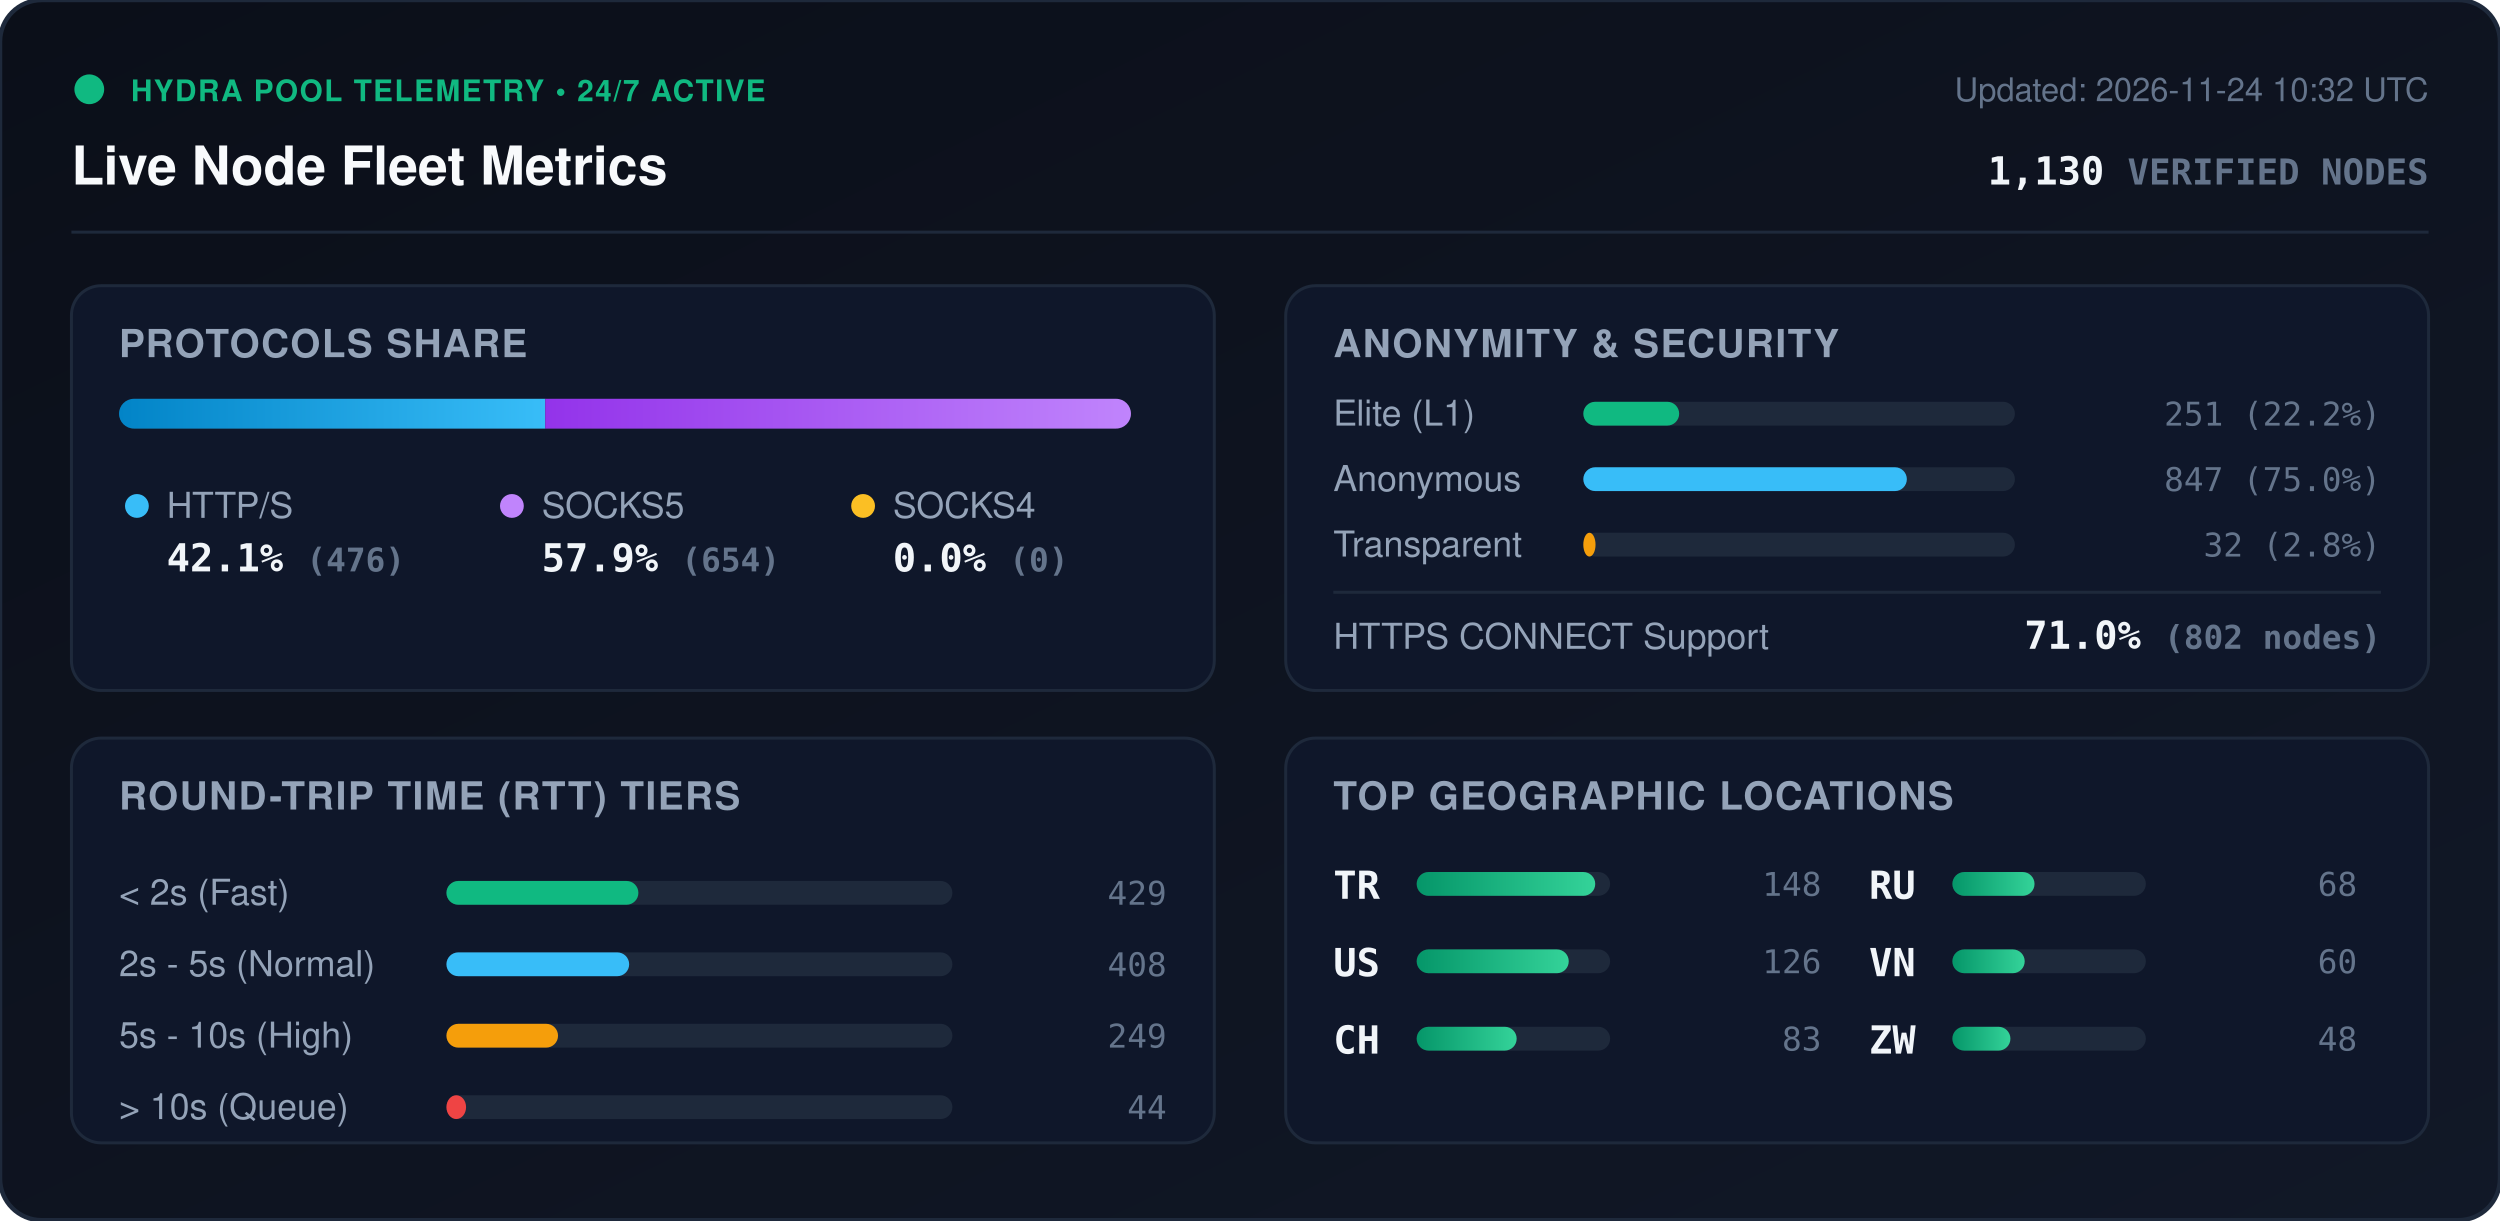
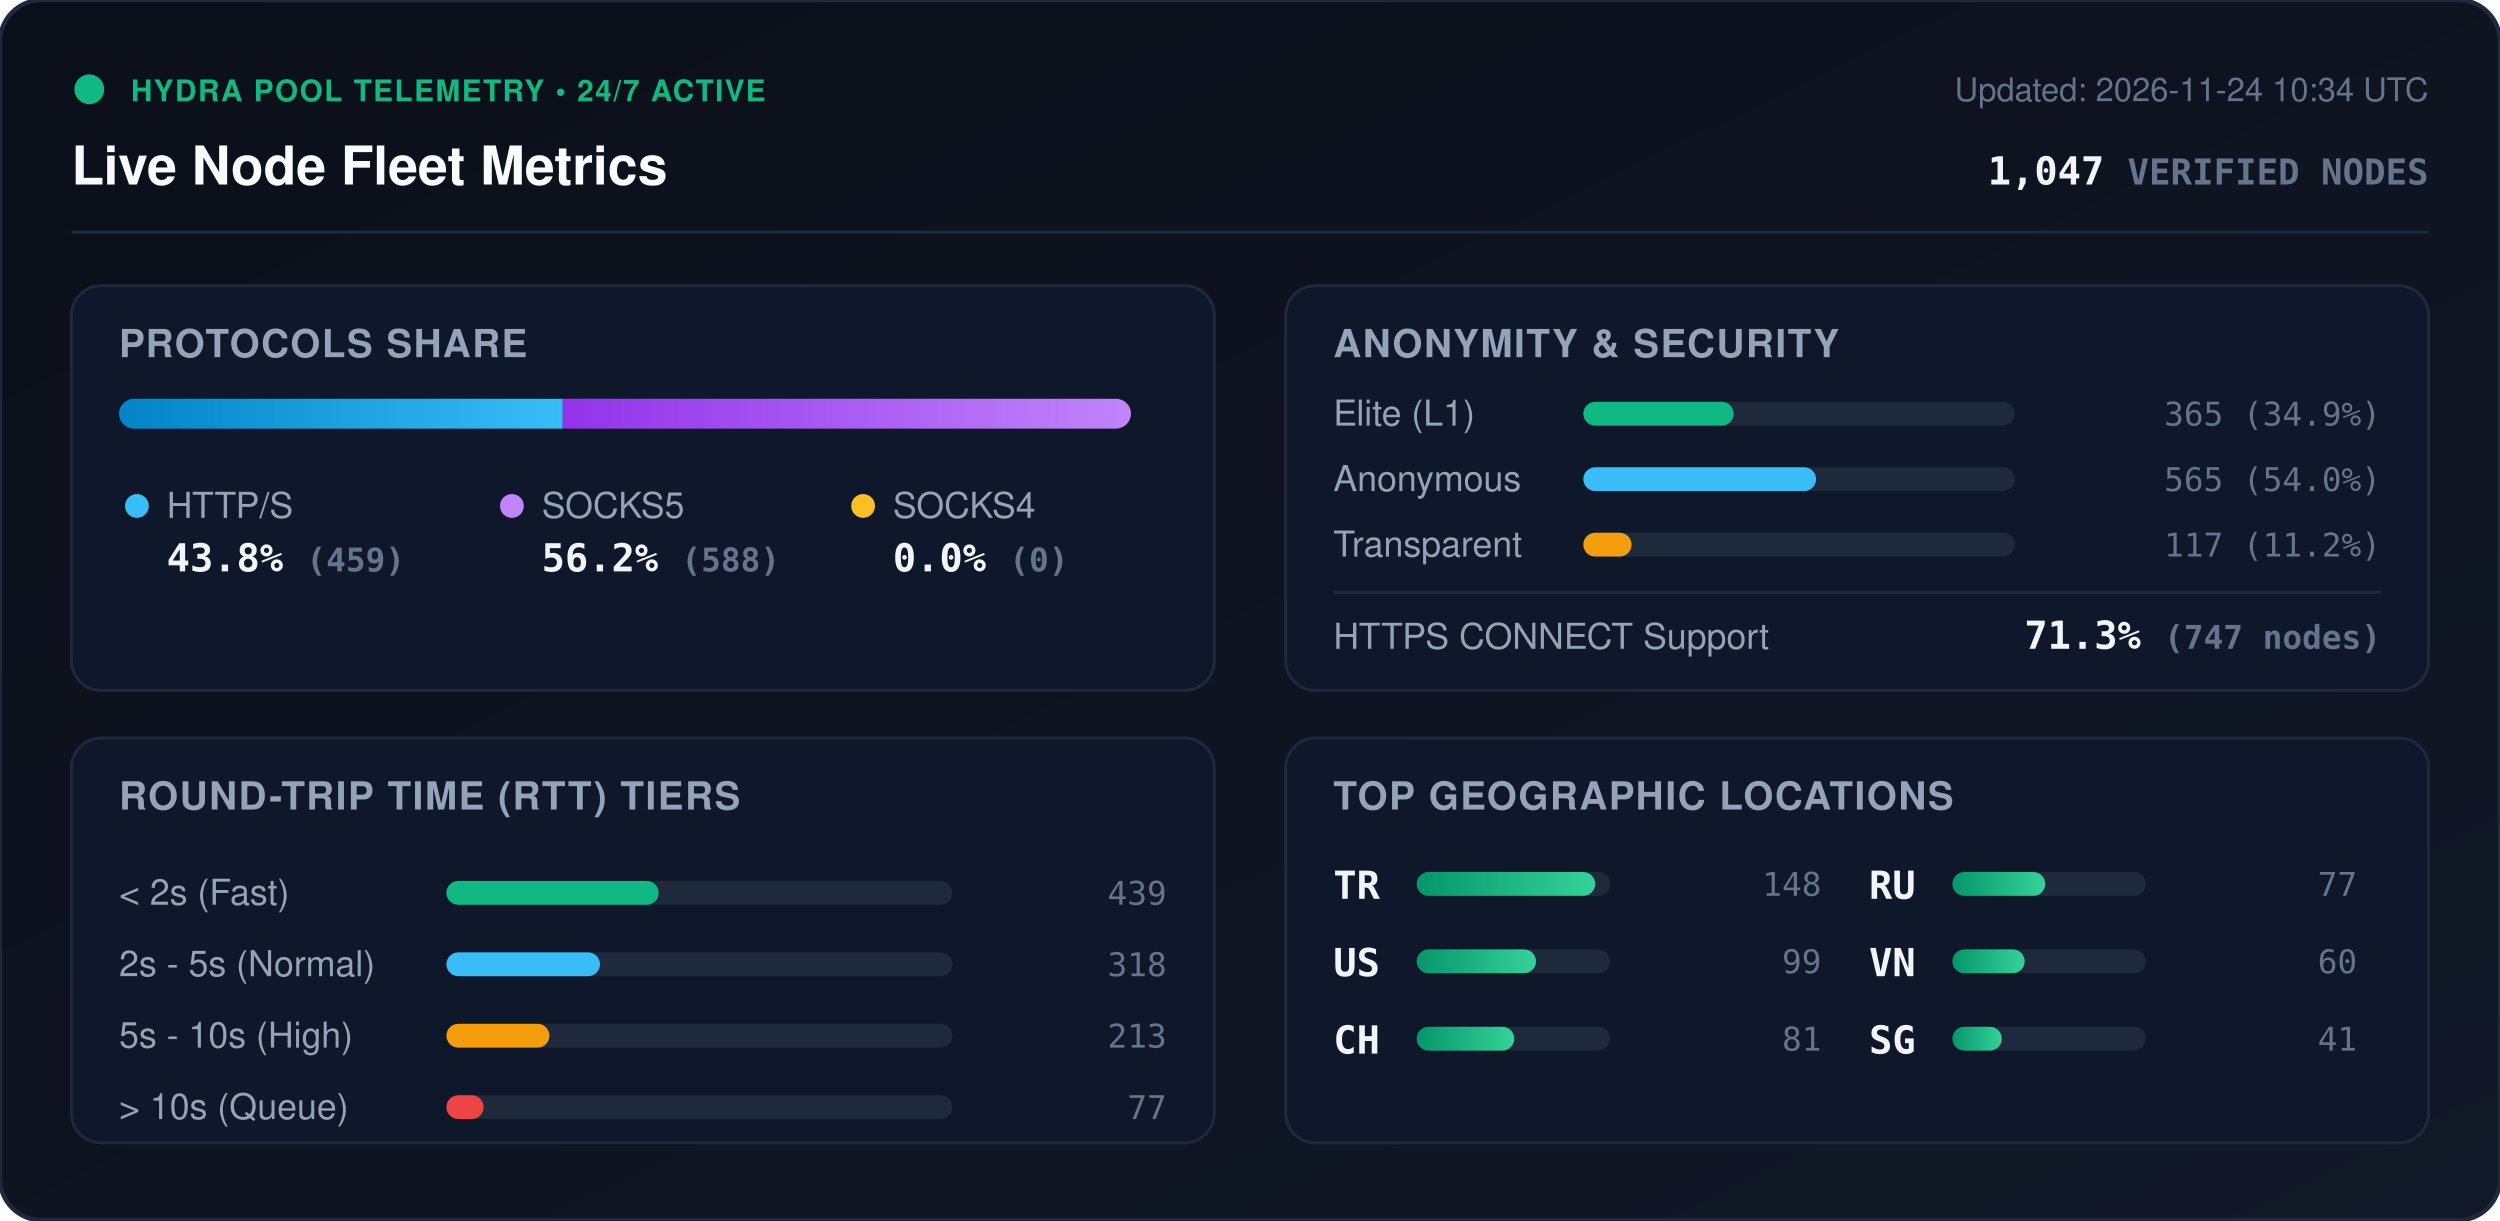
<svg xmlns="http://www.w3.org/2000/svg" viewBox="0 0 840 410" width="840" height="410" style="max-width: 100%; height: auto;">
  <defs>
    <linearGradient id="bg" x1="0%" y1="0%" x2="100%" y2="100%">
      <stop offset="0%" stop-color="#0b0f19" />
      <stop offset="100%" stop-color="#111827" />
    </linearGradient>
    <linearGradient id="bar-http" x1="0%" y1="0%" x2="100%" y2="0%">
      <stop offset="0%" stop-color="#0284c7" />
      <stop offset="100%" stop-color="#38bdf8" />
    </linearGradient>
    <linearGradient id="bar-socks5" x1="0%" y1="0%" x2="100%" y2="0%">
      <stop offset="0%" stop-color="#9333ea" />
      <stop offset="100%" stop-color="#c084fc" />
    </linearGradient>
    <linearGradient id="bar-socks4" x1="0%" y1="0%" x2="100%" y2="0%">
      <stop offset="0%" stop-color="#d97706" />
      <stop offset="100%" stop-color="#fbbf24" />
    </linearGradient>
    <linearGradient id="bar-green" x1="0%" y1="0%" x2="100%" y2="0%">
      <stop offset="0%" stop-color="#059669" />
      <stop offset="100%" stop-color="#34d399" />
    </linearGradient>
    <clipPath id="prog-track-clip">
      <rect width="340.0" height="10" rx="5" />
    </clipPath>
    <style>
      .title { font: 700 18px -apple-system, BlinkMacSystemFont, 'Segoe UI', Helvetica, Arial, sans-serif; fill: #f8fafc; }
      .sub { font: 500 11px -apple-system, BlinkMacSystemFont, 'Segoe UI', Helvetica, Arial, sans-serif; fill: #64748b; }
      .section-hdr { font: 600 13px -apple-system, BlinkMacSystemFont, 'Segoe UI', Helvetica, Arial, sans-serif; fill: #94a3b8; letter-spacing: 0.5px; }
      .metric-val { font: 700 13px -apple-system, BlinkMacSystemFont, 'Segoe UI', Helvetica, Arial, sans-serif; fill: #f1f5f9; }
      .metric-lbl { font: 500 12px -apple-system, BlinkMacSystemFont, 'Segoe UI', Helvetica, Arial, sans-serif; fill: #94a3b8; }
      .badge-txt { font: 700 10px -apple-system, BlinkMacSystemFont, 'Segoe UI', Helvetica, Arial, sans-serif; fill: #10b981; letter-spacing: 0.5px; }
      .mono { font-family: ui-monospace, SFMono-Regular, Menlo, Monaco, Consolas, monospace; }
      .pulse { animation: beacon 2s infinite ease-in-out; }
      @keyframes beacon { 0%, 100% { opacity: 1; } 50% { opacity: 0.35; } }
    </style>
  </defs>
  <rect width="840" height="410" rx="14" fill="url(#bg)" stroke="#1e293b" stroke-width="1.5" />
  <g transform="translate(24, 24)">
    <circle cx="6" cy="6" r="5" fill="#10b981" class="pulse" />
    <text x="20" y="10" class="badge-txt">HYDRA POOL TELEMETRY • 24/7 ACTIVE</text>
    <text x="0" y="38" class="title">Live Node Fleet Metrics</text>
-     <text x="792" y="10" text-anchor="end" class="sub">Updated: 2026-11-24 10:32 UTC</text>
-     <text x="792" y="38" text-anchor="end" class="metric-val mono" fill="#38bdf8">1,130 <tspan font-size="12" fill="#64748b">VERIFIED NODES</tspan>
+     <text x="792" y="10" text-anchor="end" class="sub">Updated: 2026-11-24 10:34 UTC</text>
+     <text x="792" y="38" text-anchor="end" class="metric-val mono" fill="#38bdf8">1,047 <tspan font-size="12" fill="#64748b">VERIFIED NODES</tspan>
    </text>
  </g>
  <line x1="24" y1="78" x2="816" y2="78" stroke="#1e293b" stroke-width="1" />
  <g transform="translate(24, 96)">
    <rect width="384" height="136" rx="10" fill="#0f172a" stroke="#1e293b" />
    <text x="16" y="24" class="section-hdr">PROTOCOLS SHARE</text>
    <g transform="translate(16, 38)">
      <rect width="340.0" height="10" rx="5" fill="#1e293b" />
      <g clip-path="url(#prog-track-clip)">
-         <rect x="0" width="143.2" height="10" fill="url(#bar-http)" />
-         <rect x="143.2" width="196.8" height="10" fill="url(#bar-socks5)" />
+         <rect x="0" width="149.1" height="10" fill="url(#bar-http)" />
+         <rect x="149.1" width="190.9" height="10" fill="url(#bar-socks5)" />
        <rect x="340.0" width="0.0" height="10" fill="url(#bar-socks4)" />
      </g>
    </g>
    <g transform="translate(16, 68)">
      <circle cx="6" cy="6" r="4" fill="#38bdf8" />
      <text x="16" y="10" class="metric-lbl">HTTP/S</text>
-       <text x="16" y="28" class="metric-val mono">42.1% <tspan font-size="11" fill="#64748b">(476)</tspan>
+       <text x="16" y="28" class="metric-val mono">43.8% <tspan font-size="11" fill="#64748b">(459)</tspan>
      </text>
      <circle cx="132" cy="6" r="4" fill="#c084fc" />
      <text x="142" y="10" class="metric-lbl">SOCKS5</text>
-       <text x="142" y="28" class="metric-val mono">57.9% <tspan font-size="11" fill="#64748b">(654)</tspan>
+       <text x="142" y="28" class="metric-val mono">56.2% <tspan font-size="11" fill="#64748b">(588)</tspan>
      </text>
      <circle cx="250" cy="6" r="4" fill="#fbbf24" />
      <text x="260" y="10" class="metric-lbl">SOCKS4</text>
      <text x="260" y="28" class="metric-val mono">0.0% <tspan font-size="11" fill="#64748b">(0)</tspan>
      </text>
    </g>
  </g>
  <g transform="translate(432, 96)">
    <rect width="384" height="136" rx="10" fill="#0f172a" stroke="#1e293b" />
    <text x="16" y="24" class="section-hdr">ANONYMITY &amp; SECURITY</text>
    <text x="16" y="47" class="metric-lbl">Elite (L1)</text>
    <rect x="100" y="39" width="145.0" height="8" rx="4" fill="#1e293b" />
-     <rect x="100" y="39" width="32.2" height="8" rx="4" fill="#10b981" />
-     <text x="368" y="47" text-anchor="end" class="mono sub" fill="#e2e8f0">251 (22.2%)</text>
+     <rect x="100" y="39" width="50.5" height="8" rx="4" fill="#10b981" />
+     <text x="368" y="47" text-anchor="end" class="mono sub" fill="#e2e8f0">365 (34.9%)</text>
    <text x="16" y="69" class="metric-lbl">Anonymous</text>
    <rect x="100" y="61" width="145.0" height="8" rx="4" fill="#1e293b" />
-     <rect x="100" y="61" width="108.7" height="8" rx="4" fill="#38bdf8" />
-     <text x="368" y="69" text-anchor="end" class="mono sub" fill="#e2e8f0">847 (75.0%)</text>
+     <rect x="100" y="61" width="78.2" height="8" rx="4" fill="#38bdf8" />
+     <text x="368" y="69" text-anchor="end" class="mono sub" fill="#e2e8f0">565 (54.0%)</text>
    <text x="16" y="91" class="metric-lbl">Transparent</text>
    <rect x="100" y="83" width="145.0" height="8" rx="4" fill="#1e293b" />
-     <rect x="100" y="83" width="4.1" height="8" rx="4" fill="#f59e0b" />
-     <text x="368" y="91" text-anchor="end" class="mono sub" fill="#e2e8f0">32 (2.8%)</text>
+     <rect x="100" y="83" width="16.2" height="8" rx="4" fill="#f59e0b" />
+     <text x="368" y="91" text-anchor="end" class="mono sub" fill="#e2e8f0">117 (11.2%)</text>
    <line x1="16" y1="103" x2="368" y2="103" stroke="#1e293b" stroke-width="1" />
    <text x="16" y="122" class="metric-lbl">HTTPS CONNECT Support</text>
-     <text x="368" y="122" text-anchor="end" class="metric-val mono" fill="#34d399">71.0% <tspan font-size="11" fill="#64748b">(802 nodes)</tspan>
+     <text x="368" y="122" text-anchor="end" class="metric-val mono" fill="#34d399">71.3% <tspan font-size="11" fill="#64748b">(747 nodes)</tspan>
    </text>
  </g>
  <g transform="translate(24, 248)">
    <rect width="384" height="136" rx="10" fill="#0f172a" stroke="#1e293b" />
    <text x="16" y="24" class="section-hdr">ROUND-TRIP TIME (RTT) TIERS</text>
    <g transform="translate(16, 42)">
      <text x="0" y="14" class="metric-lbl">&lt; 2s (Fast)</text>
      <rect x="110" y="6" width="170" height="8" rx="4" fill="#1e293b" />
-       <rect x="110" y="6" width="64.5" height="8" rx="4" fill="#10b981" />
-       <text x="352" y="14" text-anchor="end" class="mono sub">429</text>
+       <rect x="110" y="6" width="71.3" height="8" rx="4" fill="#10b981" />
+       <text x="352" y="14" text-anchor="end" class="mono sub">439</text>
      <text x="0" y="38" class="metric-lbl">2s - 5s (Normal)</text>
      <rect x="110" y="30" width="170" height="8" rx="4" fill="#1e293b" />
-       <rect x="110" y="30" width="61.4" height="8" rx="4" fill="#38bdf8" />
-       <text x="352" y="38" text-anchor="end" class="mono sub">408</text>
+       <rect x="110" y="30" width="51.6" height="8" rx="4" fill="#38bdf8" />
+       <text x="352" y="38" text-anchor="end" class="mono sub">318</text>
      <text x="0" y="62" class="metric-lbl">5s - 10s (High)</text>
      <rect x="110" y="54" width="170" height="8" rx="4" fill="#1e293b" />
-       <rect x="110" y="54" width="37.5" height="8" rx="4" fill="#f59e0b" />
-       <text x="352" y="62" text-anchor="end" class="mono sub">249</text>
+       <rect x="110" y="54" width="34.6" height="8" rx="4" fill="#f59e0b" />
+       <text x="352" y="62" text-anchor="end" class="mono sub">213</text>
      <text x="0" y="86" class="metric-lbl">&gt; 10s (Queue)</text>
      <rect x="110" y="78" width="170" height="8" rx="4" fill="#1e293b" />
-       <rect x="110" y="78" width="6.6" height="8" rx="4" fill="#ef4444" />
-       <text x="352" y="86" text-anchor="end" class="mono sub">44</text>
+       <rect x="110" y="78" width="12.5" height="8" rx="4" fill="#ef4444" />
+       <text x="352" y="86" text-anchor="end" class="mono sub">77</text>
    </g>
  </g>
  <g transform="translate(432, 248)">
    <rect width="384" height="136" rx="10" fill="#0f172a" stroke="#1e293b" />
    <text x="16" y="24" class="section-hdr">TOP GEOGRAPHIC LOCATIONS</text>
    <g transform="translate(16, 42)">
      <g transform="translate(0, 0)">
        <text x="0" y="12" class="mono metric-val" font-size="12">TR</text>
        <rect x="28" y="3" width="65" height="8" rx="4" fill="#1e293b" />
        <rect x="28" y="3" width="60.0" height="8" rx="4" fill="url(#bar-green)" />
        <text x="164" y="11" text-anchor="end" class="mono sub">148</text>
      </g>
      <g transform="translate(0, 26)">
        <text x="0" y="12" class="mono metric-val" font-size="12">US</text>
        <rect x="28" y="3" width="65" height="8" rx="4" fill="#1e293b" />
-         <rect x="28" y="3" width="51.1" height="8" rx="4" fill="url(#bar-green)" />
-         <text x="164" y="11" text-anchor="end" class="mono sub">126</text>
+         <rect x="28" y="3" width="40.1" height="8" rx="4" fill="url(#bar-green)" />
+         <text x="164" y="11" text-anchor="end" class="mono sub">99</text>
      </g>
      <g transform="translate(0, 52)">
        <text x="0" y="12" class="mono metric-val" font-size="12">CH</text>
        <rect x="28" y="3" width="65" height="8" rx="4" fill="#1e293b" />
-         <rect x="28" y="3" width="33.6" height="8" rx="4" fill="url(#bar-green)" />
-         <text x="164" y="11" text-anchor="end" class="mono sub">83</text>
+         <rect x="28" y="3" width="32.8" height="8" rx="4" fill="url(#bar-green)" />
+         <text x="164" y="11" text-anchor="end" class="mono sub">81</text>
      </g>
      <g transform="translate(180, 0)">
        <text x="0" y="12" class="mono metric-val" font-size="12">RU</text>
        <rect x="28" y="3" width="65" height="8" rx="4" fill="#1e293b" />
-         <rect x="28" y="3" width="27.6" height="8" rx="4" fill="url(#bar-green)" />
-         <text x="164" y="11" text-anchor="end" class="mono sub">68</text>
+         <rect x="28" y="3" width="31.2" height="8" rx="4" fill="url(#bar-green)" />
+         <text x="164" y="11" text-anchor="end" class="mono sub">77</text>
      </g>
      <g transform="translate(180, 26)">
        <text x="0" y="12" class="mono metric-val" font-size="12">VN</text>
        <rect x="28" y="3" width="65" height="8" rx="4" fill="#1e293b" />
        <rect x="28" y="3" width="24.3" height="8" rx="4" fill="url(#bar-green)" />
        <text x="164" y="11" text-anchor="end" class="mono sub">60</text>
      </g>
      <g transform="translate(180, 52)">
-         <text x="0" y="12" class="mono metric-val" font-size="12">ZW</text>
+         <text x="0" y="12" class="mono metric-val" font-size="12">SG</text>
        <rect x="28" y="3" width="65" height="8" rx="4" fill="#1e293b" />
-         <rect x="28" y="3" width="19.5" height="8" rx="4" fill="url(#bar-green)" />
-         <text x="164" y="11" text-anchor="end" class="mono sub">48</text>
+         <rect x="28" y="3" width="16.6" height="8" rx="4" fill="url(#bar-green)" />
+         <text x="164" y="11" text-anchor="end" class="mono sub">41</text>
      </g>
    </g>
  </g>
</svg>
